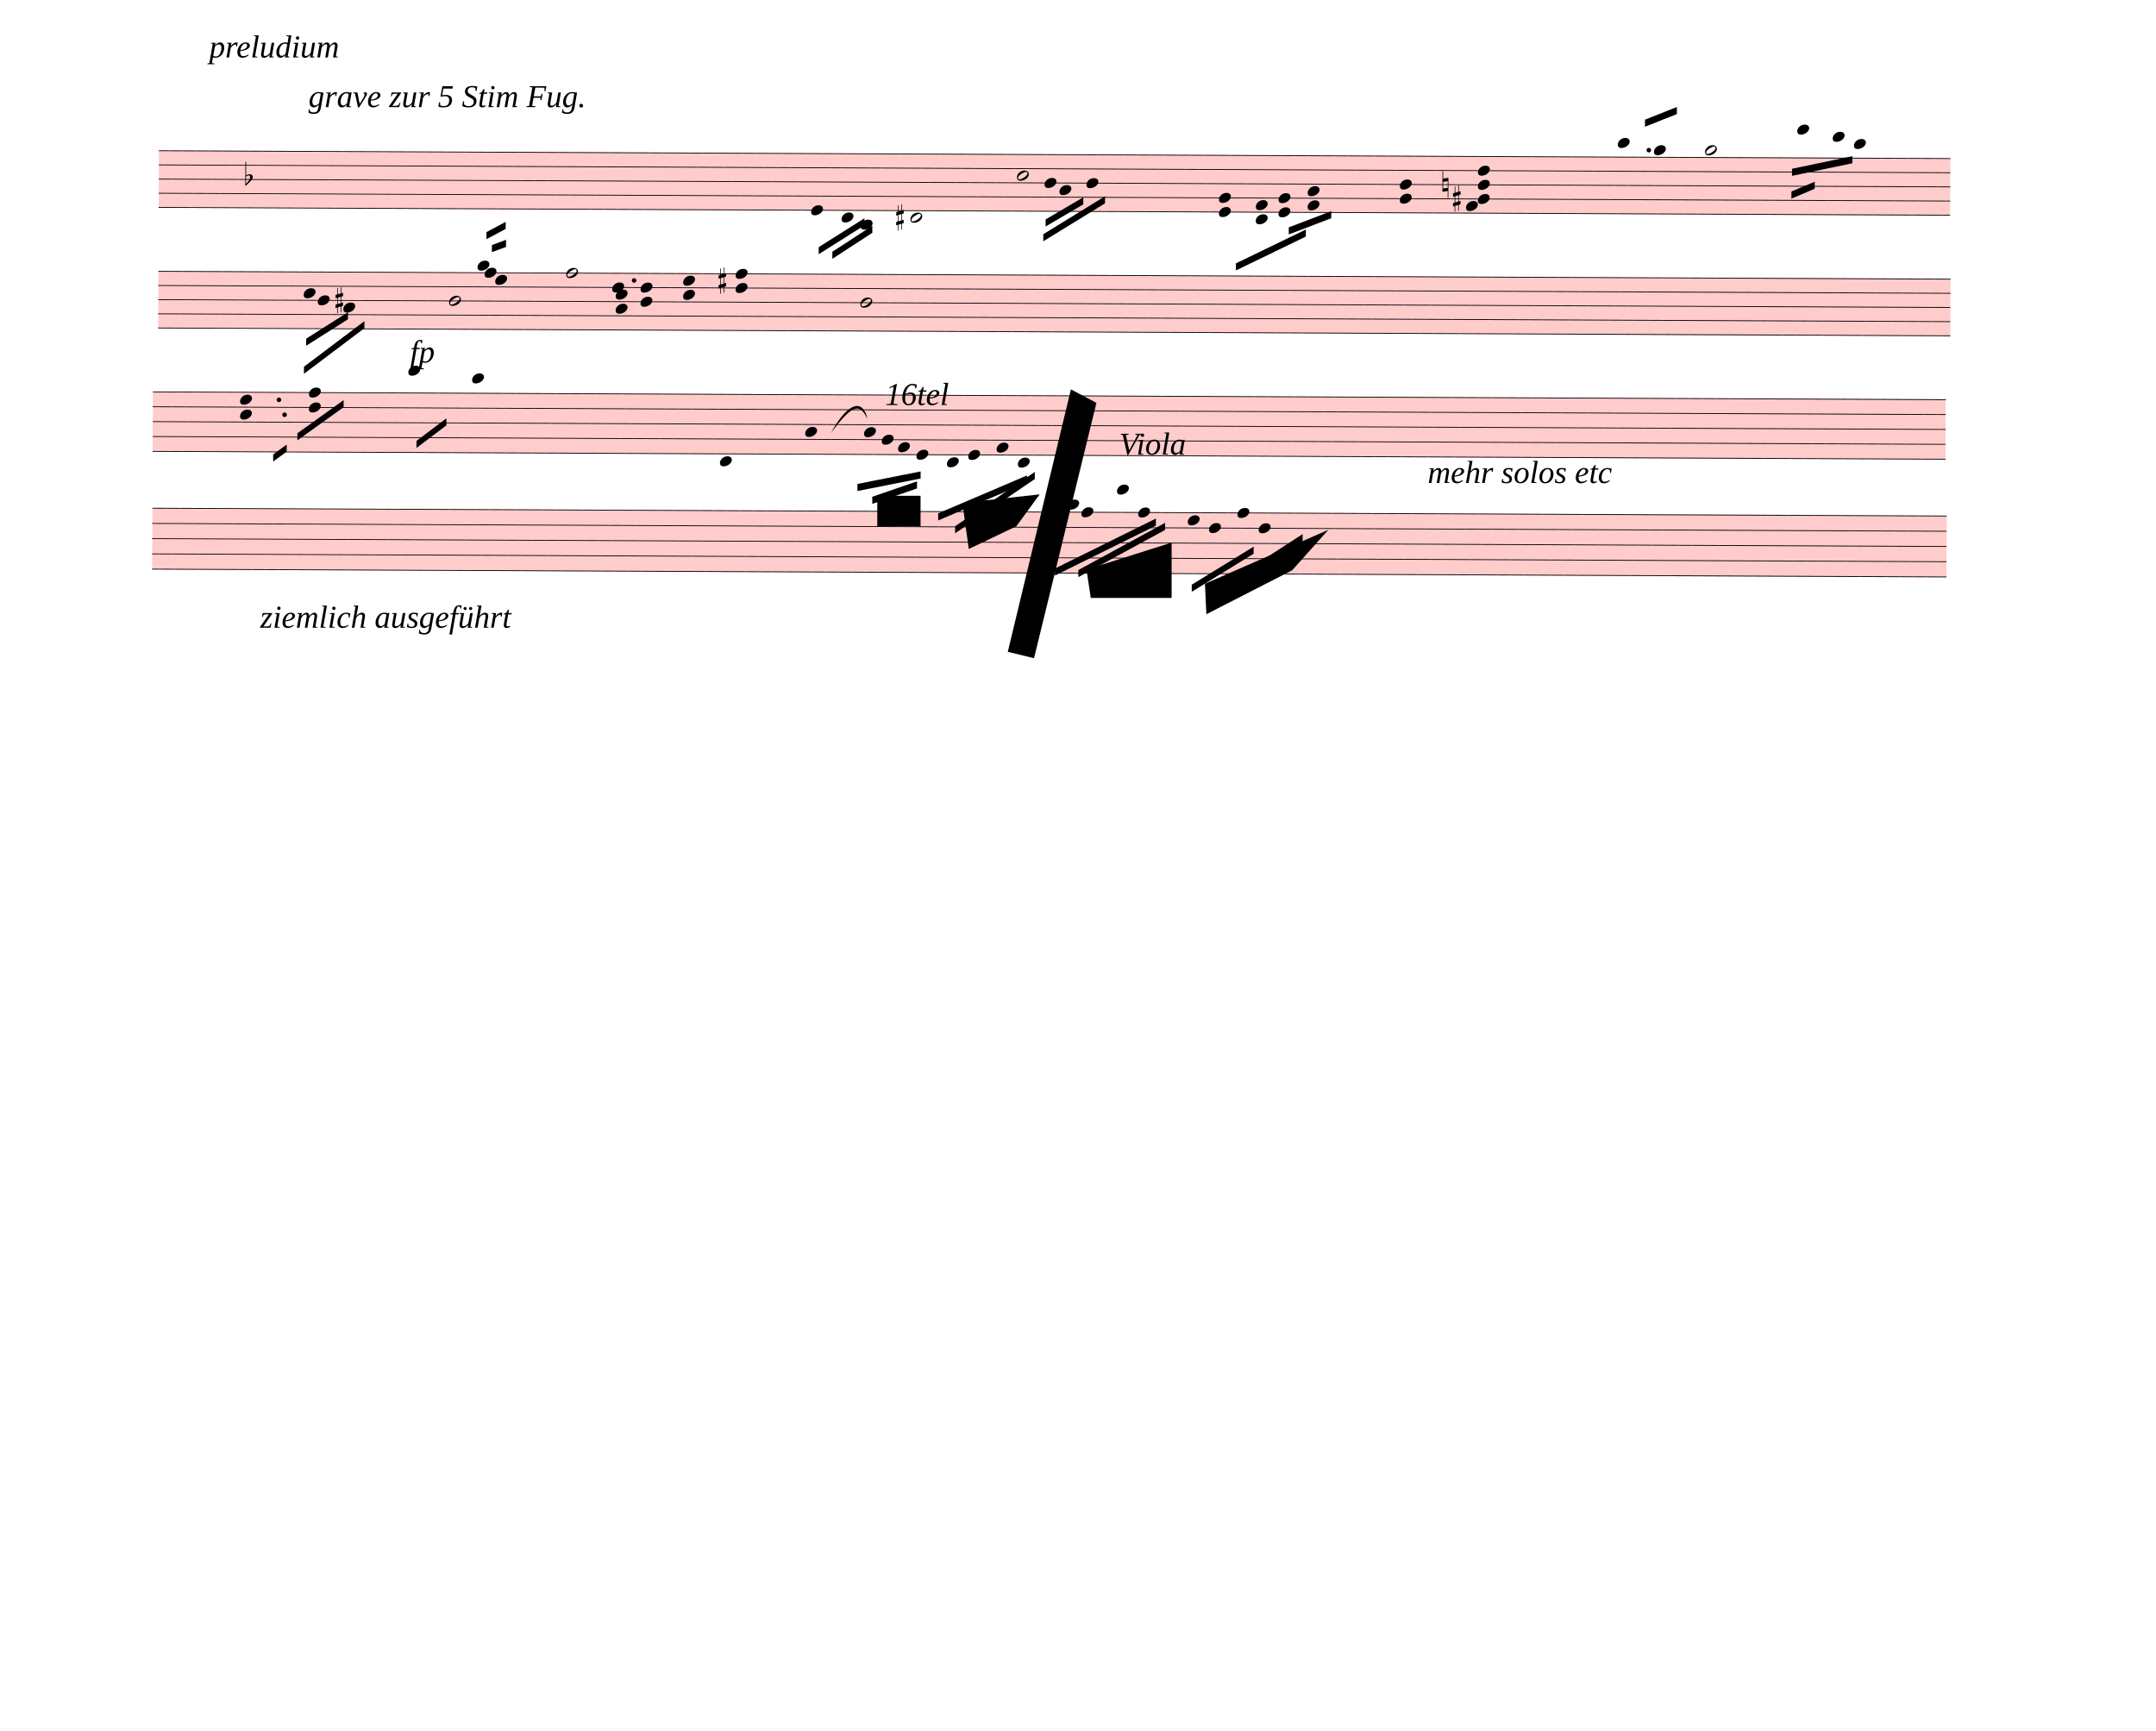
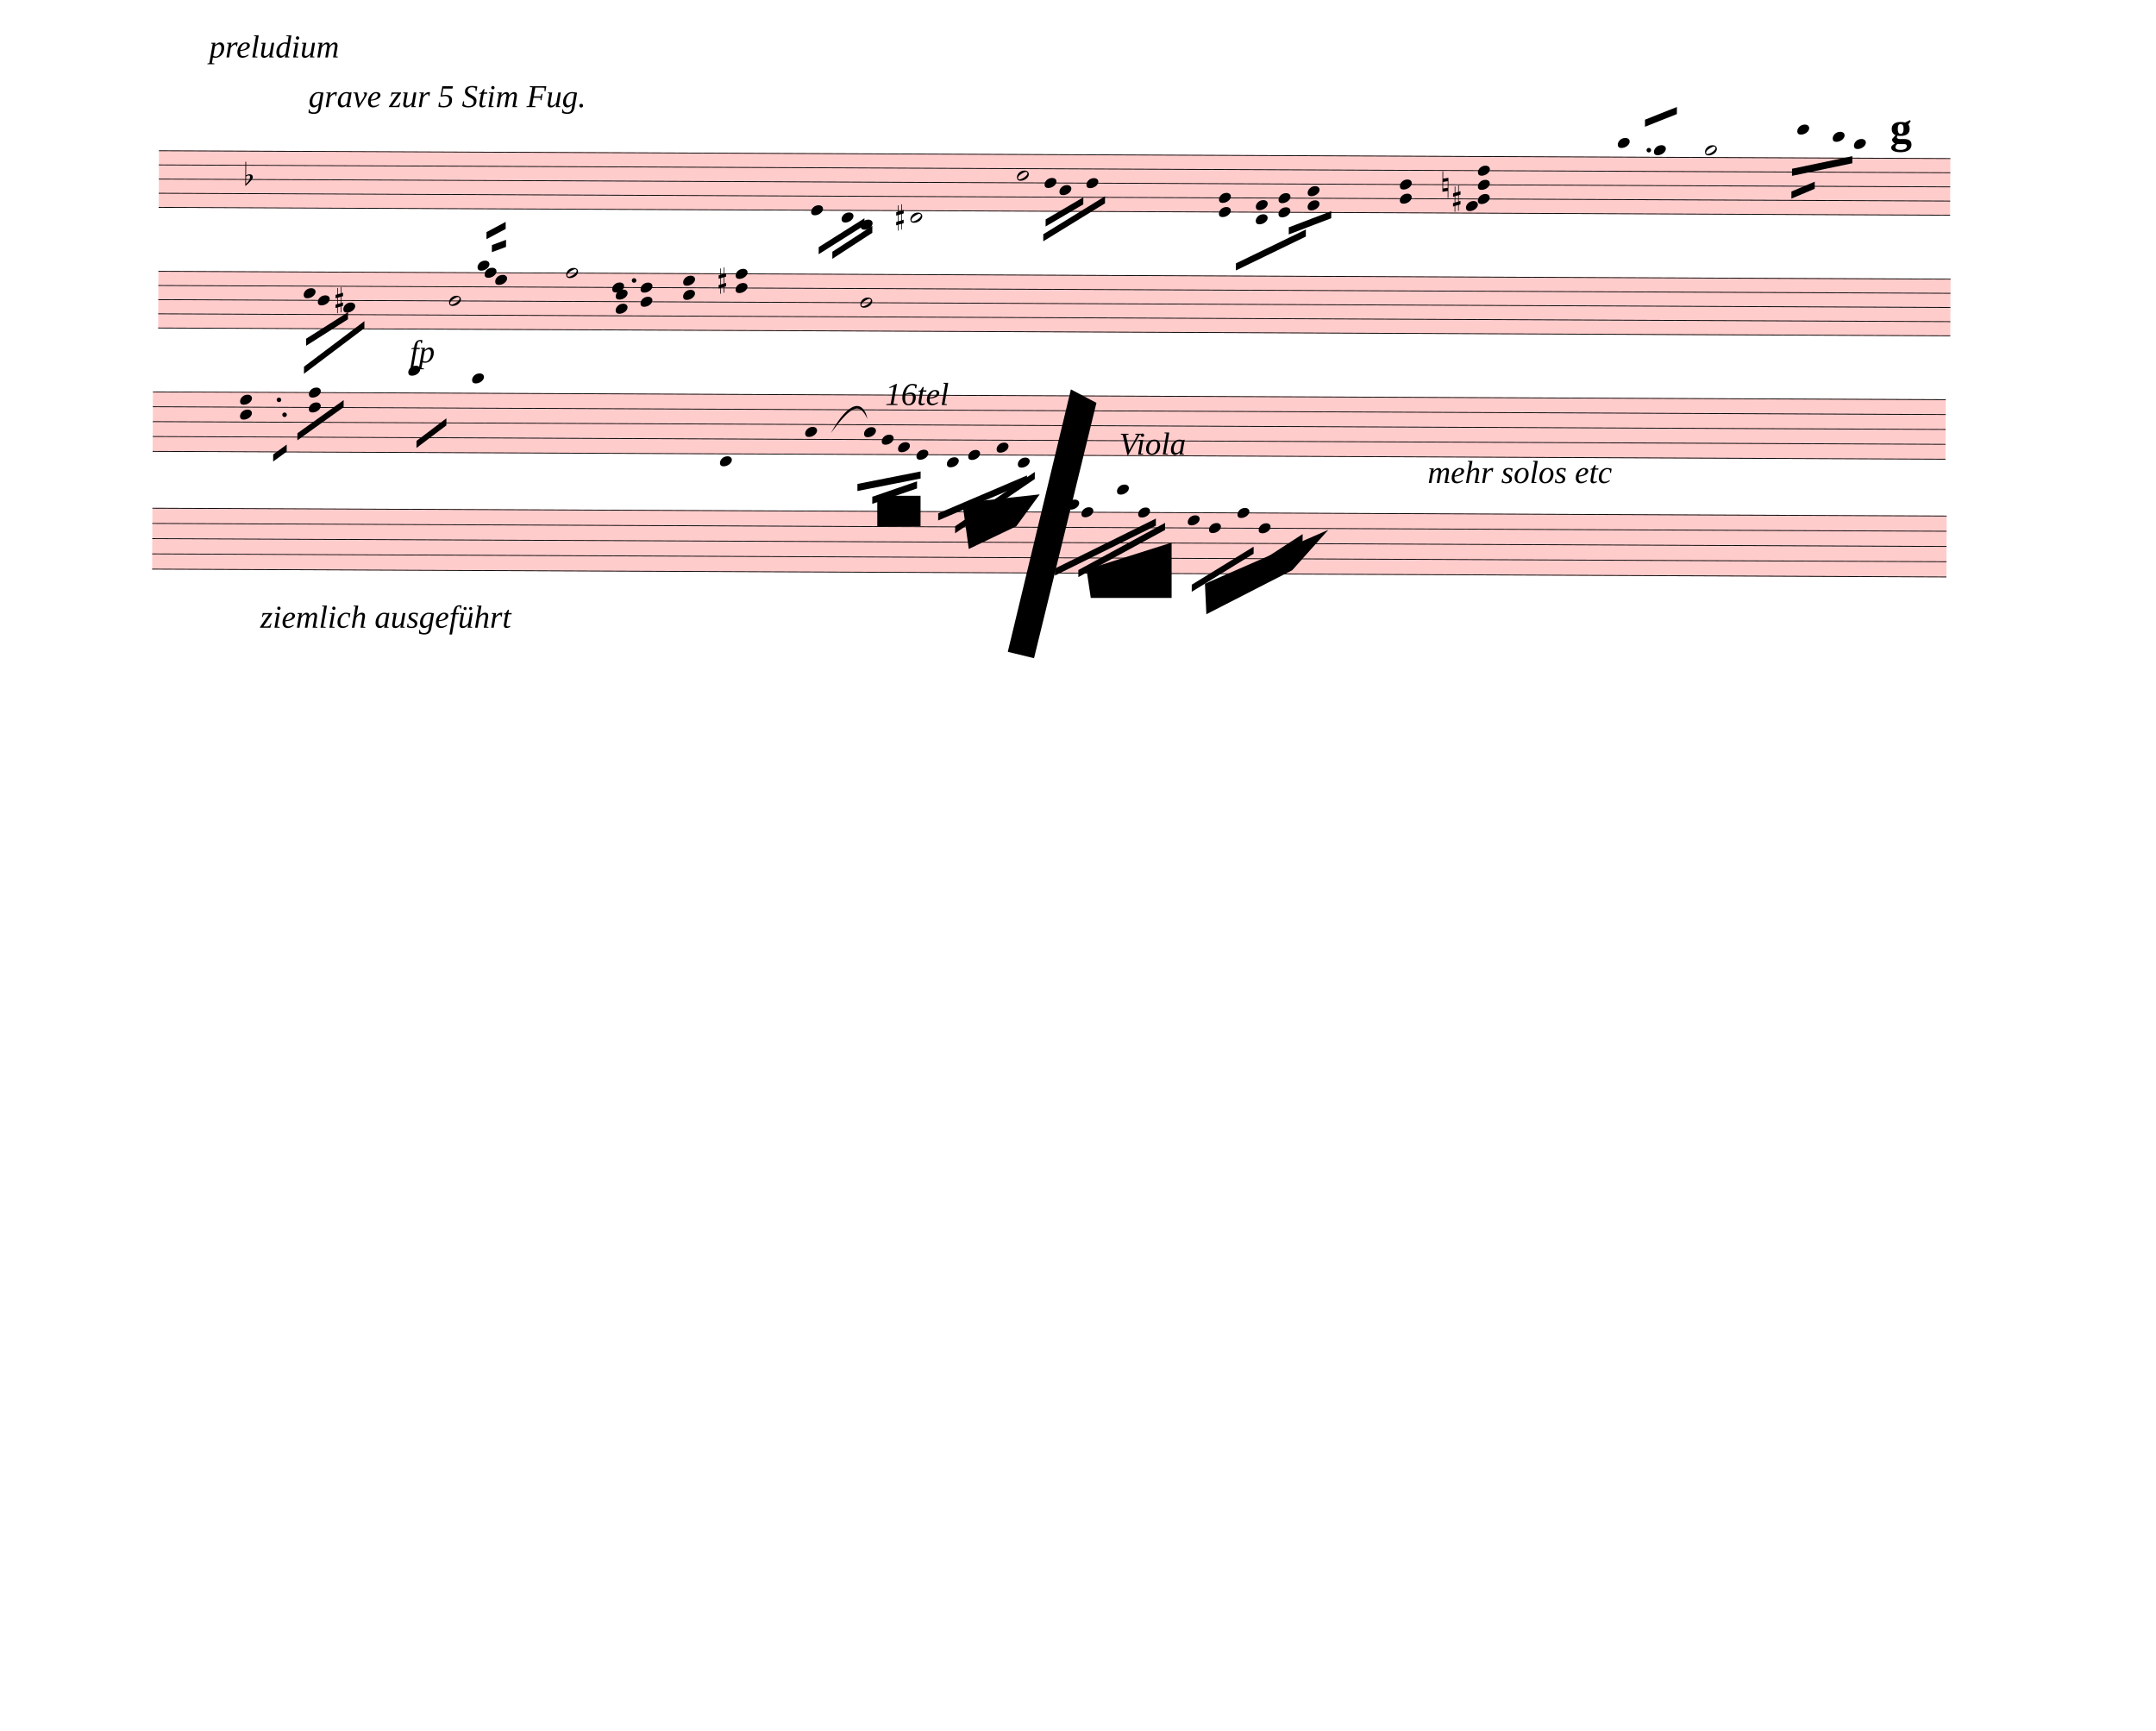
<svg xmlns="http://www.w3.org/2000/svg" width="760px" height="610px" viewBox="0 0 27360 21960" version="1.1" overflow="visible">
  <defs>
    <style type="text/css">
    /* .staff * {
      fill: #000;
      stroke: #000;
    }

    .deletionBack {
      fill: #00000033;
    } */
  </style>
    <symbol id="sym_notehead_quarter" viewBox="0 0 1000 1000" overflow="inherit">
      <path transform="scale(1,-1)" d="M0 -39c0 68 73 172 200 172c66 0 114 -37 114 -95c0 -84 -106 -171 -218 -171c-64 0 -96 30 -96 94z" />
    </symbol>
    <symbol id="sym_notehead_half" viewBox="0 0 1000 1000" overflow="inherit">
      <path transform="scale(1,-1)" d="M278 64c0 22 -17 39 -43 39c-12 0 -26 -3 -41 -10c-85 -43 -165 -94 -165 -156c5 -25 15 -32 49 -32c67 11 200 95 200 159zM0 -36c0 68 73 174 200 174c66 0 114 -39 114 -97c0 -84 -106 -173 -218 -173c-64 0 -96 32 -96 96z" />
    </symbol>
    <symbol id="sym_accid_f" viewBox="0 0 1000 1000" overflow="inherit">
      <path transform="scale(1,-1)" d="M20 110c32 16 54 27 93 27c26 0 35 -3 54 -13c13 -7 24 -20 27 -38l4 -25c0 -28 -16 -57 -45 -89c-23 -25 -39 -44 -65 -68l-88 -79v644h20v-359zM90 106c-32 0 -48 -10 -70 -29v-194c31 31 54 59 71 84c21 32 32 59 32 84c0 9 1 16 1 20c0 14 -3 21 -11 30l-8 3z" />
    </symbol>
    <symbol id="sym_accid_s" viewBox="0 0 1000 1000" overflow="inherit">
      <path transform="scale(1,-1)" d="M136 186v169h17v-164l44 14v-91l-44 -14v-165l44 12v-91l-44 -13v-155h-17v150l-76 -22v-155h-17v149l-43 -13v90l43 14v167l-43 -14v92l43 13v169h17v-163zM60 73v-167l76 22v168z" />
    </symbol>
    <symbol id="sym_accid_n" viewBox="0 0 1000 1000" overflow="inherit">
      <path transform="scale(1,-1)" d="M0 -188v539h18v-191l139 22v-533h-17v186zM18 -100l122 17v176l-122 -19v-174z" />
    </symbol>
  </defs>
  <g class="rastrums">
    <g class="rastrum" data-id="rbb33e4a6-86ab-4a56-884f-a3f3ba56cac0" style="transform: rotate(0.25deg); transform-origin: 2025px 1899px;">
      <g class="rastrum bounding-box" data-id="bbox-rbb33e4a6-86ab-4a56-884f-a3f3ba56cac0">
        <rect x="2025" y="1899" width="22734" height="729" fill="#ff000033" />
      </g>
      <path d="M2025 1904 L24759 1904" stroke-width="10" stroke="black" />
      <path d="M2025 2083.75 L24759 2083.75" stroke-width="10" stroke="black" />
      <path d="M2025 2263.5 L24759 2263.5" stroke-width="10" stroke="black" />
      <path d="M2025 2443.25 L24759 2443.25" stroke-width="10" stroke="black" />
      <path d="M2025 2623 L24759 2623" stroke-width="10" stroke="black" />
    </g>
    <g class="rastrum" data-id="r525aec09-8293-4b53-94f6-a1db9038cd72" style="transform: rotate(0.25deg); transform-origin: 2025px 3429px;">
      <g class="rastrum bounding-box" data-id="bbox-r525aec09-8293-4b53-94f6-a1db9038cd72">
        <rect x="2025" y="3429" width="22743" height="729" fill="#ff000033" />
      </g>
      <path d="M2025 3434 L24768 3434" stroke-width="10" stroke="black" />
      <path d="M2025 3613.75 L24768 3613.75" stroke-width="10" stroke="black" />
      <path d="M2025 3793.5 L24768 3793.5" stroke-width="10" stroke="black" />
      <path d="M2025 3973.25 L24768 3973.25" stroke-width="10" stroke="black" />
      <path d="M2025 4153 L24768 4153" stroke-width="10" stroke="black" />
    </g>
    <g class="rastrum" data-id="r97b79247-2fba-40ad-ab81-fb379e3867e7" style="transform: rotate(0.25deg); transform-origin: 1962px 4959px;">
      <g class="rastrum bounding-box" data-id="bbox-r97b79247-2fba-40ad-ab81-fb379e3867e7">
        <rect x="1962" y="4959" width="22752" height="765" fill="#ff000033" />
      </g>
      <path d="M1962 4964 L24714 4964" stroke-width="10" stroke="black" />
      <path d="M1962 5152.75 L24714 5152.75" stroke-width="10" stroke="black" />
      <path d="M1962 5341.5 L24714 5341.5" stroke-width="10" stroke="black" />
      <path d="M1962 5530.25 L24714 5530.25" stroke-width="10" stroke="black" />
      <path d="M1962 5719 L24714 5719" stroke-width="10" stroke="black" />
    </g>
    <g class="rastrum" data-id="r91a7e462-4f26-4b13-89b8-616e9217e847" style="transform: rotate(0.25deg); transform-origin: 1962px 6435px;">
      <g class="rastrum bounding-box" data-id="bbox-r91a7e462-4f26-4b13-89b8-616e9217e847">
        <rect x="1962" y="6435" width="22770" height="783" fill="#ff000033" />
      </g>
      <path d="M1962 6440 L24732 6440" stroke-width="10" stroke="black" />
      <path d="M1962 6633.25 L24732 6633.25" stroke-width="10" stroke="black" />
      <path d="M1962 6826.5 L24732 6826.5" stroke-width="10" stroke="black" />
      <path d="M1962 7019.75 L24732 7019.75" stroke-width="10" stroke="black" />
      <path d="M1962 7213 L24732 7213" stroke-width="10" stroke="black" />
    </g>
  </g>
  <g class="draft" data-label="1" data-id="dee5e3d3a-c571-4857-b865-e15caf756ff0">
    <g class="system" data-id="sb3251e05-adeb-450b-8b8d-fc2df5468604">
      <g class="staff" data-n="1" data-rastrum="rbb33e4a6-86ab-4a56-884f-a3f3ba56cac0" style="transform: rotate(0.25deg); transform-origin: 2025px 1899px;">
        <g class="note" data-id="d72c4973e-9e81-43b7-95a1-d9a75ca5425a" data-stem.dir="down">
          <g class="notehead">
            <use href="#sym_notehead_quarter" height="480px" width="480px" x="10305" y="2623" />
          </g>
          <g class="stem">
            <path d="M10305 2623 L10305 3162.25" stroke-width="14" />
          </g>
        </g>
        <g class="note" data-id="dc36a5fb8-4da0-4feb-947b-e7fd559412be" data-stem.dir="down">
          <g class="notehead">
            <use href="#sym_notehead_quarter" height="480px" width="480px" x="10692" y="2712.875" />
          </g>
          <g class="ledgerLines below" />
          <g class="stem">
            <path d="M10692 2712.875 L10692 2982.5" stroke-width="14" />
          </g>
        </g>
        <g class="note" data-id="dacdc0824-cb2a-4020-925f-0002583eca65" data-stem.dir="down">
          <g class="notehead">
            <use href="#sym_notehead_quarter" height="480px" width="480px" x="10935" y="2802.75" />
          </g>
          <g class="ledgerLines below">
            <path d="M10896 2802.75 L11124 2802.75" stroke-width="18" />
          </g>
          <g class="stem">
            <path d="M10935 2802.75 L10935 2982.5" stroke-width="14" />
          </g>
        </g>
        <g class="note" data-id="d4024eda3-1c07-43a6-bdb9-e08ca87a27da" data-stem.dir="down">
          <g class="notehead">
            <use href="#sym_notehead_half" height="480px" width="480px" x="11565" y="2712.875" />
          </g>
          <g class="ledgerLines below" />
          <g class="stem">
            <path d="M11565 2712.875 L11565 2982.5" stroke-width="14" />
          </g>
        </g>
        <g class="note" data-id="d3299ecac-837c-4fee-9664-b467fe9f1228" data-stem.dir="down">
          <g class="notehead">
            <use href="#sym_notehead_half" height="480px" width="480px" x="12915" y="2173.625" />
          </g>
          <g class="stem">
            <path d="M12915 2173.625 L12915 2533.125" stroke-width="14" />
          </g>
        </g>
        <g class="note" data-id="d82319dc2-7e96-46a1-8a8d-d9f99efe3000" data-stem.dir="down">
          <g class="notehead">
            <use href="#sym_notehead_quarter" height="480px" width="480px" x="13266" y="2263.5" />
          </g>
          <g class="stem">
            <path d="M13266 2263.5 L13266 2443.25" stroke-width="14" />
          </g>
        </g>
        <g class="note" data-id="db0ebe13f-845c-4cc4-b156-33bf0cc66997" data-stem.dir="down">
          <g class="notehead">
            <use href="#sym_notehead_quarter" height="480px" width="480px" x="13455" y="2353.375" />
          </g>
          <g class="stem">
            <path d="M13455 2353.375 L13455 2623" stroke-width="14" />
          </g>
        </g>
        <g class="note" data-id="d867f2675-fbb1-40c8-9a94-ef8009c10cb6" data-stem.dir="down">
          <g class="notehead">
            <use href="#sym_notehead_quarter" height="480px" width="480px" x="13797" y="2263.5" />
          </g>
          <g class="stem">
            <path d="M13797 2263.5 L13797 2443.25" stroke-width="14" />
          </g>
        </g>
        <g class="note" data-id="d0f2365d2-f0a1-4b2d-a4fc-d7db4f6a2794" data-stem.dir="up">
          <g class="notehead">
            <use href="#sym_notehead_quarter" height="480px" width="480px" x="20538" y="1724.25" />
          </g>
          <g class="ledgerLines above">
            <path d="M20499 1724.25 L20727 1724.25" stroke-width="18" />
          </g>
          <g class="stem">
            <path d="M20688 1544.5 L20688 1724.25" stroke-width="14" />
          </g>
        </g>
        <g class="note" data-id="d53284b85-aadf-448b-aa60-654e8b77333a" data-stem.dir="up">
          <g class="notehead">
            <use href="#sym_notehead_quarter" height="480px" width="480px" x="20997" y="1814.125" />
          </g>
          <g class="ledgerLines above" />
          <g class="stem">
            <path d="M21147 1364.75 L21147 1814.125" stroke-width="14" />
          </g>
        </g>
        <g class="note" data-id="d9f56db34-0b45-4083-b2e6-520249c72c9b" data-stem.dir="up">
          <g class="notehead">
            <use href="#sym_notehead_half" height="480px" width="480px" x="21645" y="1814.125" />
          </g>
          <g class="ledgerLines above" />
          <g class="stem">
            <path d="M21795 1185 L21795 1814.125" stroke-width="14" />
          </g>
        </g>
        <g class="note" data-id="d1cbd9531-69fb-490d-9930-159cd1fe1f3f" data-stem.dir="down">
          <g class="notehead">
            <use href="#sym_notehead_quarter" height="480px" width="480px" x="22815" y="1544.5" />
          </g>
          <g class="ledgerLines above">
            <path d="M22776 1724.25 L23004 1724.25" stroke-width="18" />
            <path d="M22776 1544.5 L23004 1544.5" stroke-width="18" />
          </g>
          <g class="stem">
            <path d="M22815 1544.5 L22815 1904" stroke-width="14" />
          </g>
        </g>
        <g class="note" data-id="df2ac0800-0980-4940-a92b-aaa6cefe7f17" data-stem.dir="down">
          <g class="notehead">
            <use href="#sym_notehead_quarter" height="480px" width="480px" x="23265" y="1634.375" />
          </g>
          <g class="ledgerLines above">
            <path d="M23226 1724.25 L23454 1724.25" stroke-width="18" />
          </g>
          <g class="stem">
            <path d="M23265 1634.375 L23265 1814.125" stroke-width="14" />
          </g>
        </g>
        <g class="note" data-id="d4dc8ec84-917f-4918-b45d-9d8eb4b3398c" data-stem.dir="down">
          <g class="notehead">
            <use href="#sym_notehead_quarter" height="480px" width="480px" x="23535" y="1724.25" />
          </g>
          <g class="ledgerLines above">
            <path d="M23496 1724.25 L23724 1724.25" stroke-width="18" />
          </g>
          <g class="stem">
            <path d="M23535 1724.25 L23535 1814.125" stroke-width="14" />
          </g>
        </g>
        <g class="chord" data-id="df8589dff-84a6-4f59-b4d4-f4af43dd11a9" data-stem.dir="down">
          <g class="notehead">
            <use href="#sym_notehead_quarter" height="480px" width="480px" x="15480" y="2443.25" />
          </g>
          <g class="notehead">
            <use href="#sym_notehead_quarter" height="480px" width="480px" x="15480" y="2623" />
          </g>
          <g class="stem">
            <path d="M15480 2443.25 L15480 2982.5" stroke-width="14" />
          </g>
        </g>
        <g class="chord" data-id="d43c091af-bd39-4f9e-8414-7a39e32d4ec5" data-stem.dir="down">
          <g class="notehead">
            <use href="#sym_notehead_quarter" height="480px" width="480px" x="15948" y="2533.125" />
          </g>
          <g class="notehead">
            <use href="#sym_notehead_quarter" height="480px" width="480px" x="15948" y="2712.875" />
          </g>
          <g class="ledgerLines below" />
          <g class="stem">
            <path d="M15948 2533.125 L15948 2892.625" stroke-width="14" />
          </g>
        </g>
        <g class="chord" data-id="d09f6c88d-603f-472e-9fc0-43eec04464b6" data-stem.dir="down">
          <g class="notehead">
            <use href="#sym_notehead_quarter" height="480px" width="480px" x="16236" y="2443.25" />
          </g>
          <g class="notehead">
            <use href="#sym_notehead_quarter" height="480px" width="480px" x="16236" y="2623" />
          </g>
          <g class="stem">
            <path d="M16236 2443.25 L16236 2802.75" stroke-width="14" />
          </g>
        </g>
        <g class="chord" data-id="dfb76dc60-2054-4d86-bee3-609790547864" data-stem.dir="down">
          <g class="notehead">
            <use href="#sym_notehead_quarter" height="480px" width="480px" x="16605" y="2353.375" />
          </g>
          <g class="notehead">
            <use href="#sym_notehead_quarter" height="480px" width="480px" x="16605" y="2533.125" />
          </g>
          <g class="stem">
            <path d="M16605 2353.375 L16605 2712.875" stroke-width="14" />
          </g>
        </g>
        <g class="chord" data-id="d2dd6f989-690b-4c7f-82b6-e582c7f1fd98" data-stem.dir="down">
          <g class="notehead">
            <use href="#sym_notehead_quarter" height="480px" width="480px" x="17775" y="2263.5" />
          </g>
          <g class="notehead">
            <use href="#sym_notehead_quarter" height="480px" width="480px" x="17775" y="2443.25" />
          </g>
          <g class="stem">
            <path d="M17775 2263.5 L17775 2802.75" stroke-width="14" />
          </g>
        </g>
        <g class="chord" data-id="de88e4be5-42bd-419b-94eb-8f8bf3690d08" data-stem.dir="down">
          <g class="notehead">
            <use href="#sym_notehead_quarter" height="480px" width="480px" x="18765" y="2083.75" />
          </g>
          <g class="notehead">
            <use href="#sym_notehead_quarter" height="480px" width="480px" x="18765" y="2263.5" />
          </g>
          <g class="notehead">
            <use href="#sym_notehead_quarter" height="480px" width="480px" x="18765" y="2443.25" />
          </g>
          <g class="notehead">
            <use href="#sym_notehead_quarter" height="480px" width="480px" x="18615" y="2533.125" />
          </g>
          <g class="stem">
            <path d="M18765 2083.75 L18765 3431.875" stroke-width="14" />
          </g>
        </g>
        <g class="accid" data-id="dbdd892a8-a9fc-46f0-87b2-78de9f7025ba">
          <use href="#sym_accid_f" height="480px" width="480px" x="3123" y="2263.5" />
        </g>
        <g class="accid" data-id="d8bfba872-191b-493c-9f42-cad7598633e4">
          <use href="#sym_accid_s" height="480px" width="480px" x="11385" y="2712.875" />
        </g>
        <g class="accid" data-id="dc1a63749-5f81-4fce-9b98-bad2c03f57b5">
          <use href="#sym_accid_n" height="480px" width="480px" x="18315" y="2263.5" />
        </g>
        <g class="accid" data-id="d2a7ce80c-09e6-4b31-ae3f-4791c791ad25">
          <use href="#sym_accid_s" height="480px" width="480px" x="18450" y="2443.25" />
        </g>
        <g class="dot augmentation" data-id="d3e79b397-8c12-49bf-b297-c2d57e9c05c5" data-class="dot augmentation">
          <ellipse cx="20932" cy="1814.125" rx="29" ry="29" fill-opacity="1" stroke-opacity="1" />
        </g>
      </g>
      <g class="staff" data-n="2" data-rastrum="r525aec09-8293-4b53-94f6-a1db9038cd72" style="transform: rotate(0.25deg); transform-origin: 2025px 3429px;">
        <g class="note" data-id="d918e55ad-437b-4e3a-b56e-abddb686a739" data-stem.dir="down">
          <g class="notehead">
            <use href="#sym_notehead_quarter" height="480px" width="480px" x="3870" y="3703.625" />
          </g>
          <g class="stem">
            <path d="M3870 3703.625 L3870 3973.25" stroke-width="14" />
          </g>
        </g>
        <g class="note" data-id="d9bbe3b87-b70a-498c-a0bb-30588dd0a99c" data-stem.dir="down">
          <g class="notehead">
            <use href="#sym_notehead_quarter" height="480px" width="480px" x="4050" y="3793.5" />
          </g>
          <g class="stem">
            <path d="M4050 3793.5 L4050 3973.25" stroke-width="14" />
          </g>
        </g>
        <g class="note" data-id="db5916041-b0ee-4624-97a3-cb5a376af5f7" data-stem.dir="down">
          <g class="notehead">
            <use href="#sym_notehead_quarter" height="480px" width="480px" x="4374" y="3883.375" />
          </g>
          <g class="stem">
            <path d="M4374 3883.375 L4374 4153" stroke-width="14" />
          </g>
        </g>
        <g class="note" data-id="d0e43f2b3-5314-4f72-af7f-8349960f59c2" data-stem.dir="down">
          <g class="notehead">
            <use href="#sym_notehead_half" height="480px" width="480px" x="5715" y="3793.5" />
          </g>
          <g class="stem">
            <path d="M5715 3793.5 L5715 4332.75" stroke-width="14" />
          </g>
        </g>
        <g class="note" data-id="df3cc485b-edce-470d-8810-db55f75eebc1" data-stem.dir="up">
          <g class="notehead">
            <use href="#sym_notehead_quarter" height="480px" width="480px" x="6075" y="3344.125" />
          </g>
          <g class="ledgerLines above" />
          <g class="stem">
            <path d="M6225 3074.5 L6225 3344.125" stroke-width="14" />
          </g>
        </g>
        <g class="note" data-id="d2f2ceb8c-2622-498f-a2e1-826cc7d86377" data-stem.dir="up">
          <g class="notehead">
            <use href="#sym_notehead_quarter" height="480px" width="480px" x="6165" y="3434" />
          </g>
          <g class="stem">
            <path d="M6315 3164.375 L6315 3434" stroke-width="14" />
          </g>
        </g>
        <g class="note" data-id="d1ea08490-238a-4280-a111-2ec1d60ab0f3" data-stem.dir="up">
          <g class="notehead">
            <use href="#sym_notehead_quarter" height="480px" width="480px" x="6300" y="3523.875" />
          </g>
          <g class="stem">
            <path d="M6450 2894.75 L6450 3523.875" stroke-width="14" />
          </g>
        </g>
        <g class="note" data-id="d28f58f53-9454-45a8-922b-deceb26ef1f9" data-stem.dir="up">
          <g class="notehead">
            <use href="#sym_notehead_half" height="480px" width="480px" x="7200" y="3434" />
          </g>
          <g class="stem">
            <path d="M7350 2894.75 L7350 3434" stroke-width="14" />
          </g>
        </g>
        <g class="note" data-id="d447a6418-d59f-46a6-b59f-5ca8c32ff93e" data-stem.dir="down">
          <g class="notehead">
            <use href="#sym_notehead_quarter" height="480px" width="480px" x="7785" y="3613.75" />
          </g>
          <g class="stem">
            <path d="M7785 3613.75 L7785 4063.125" stroke-width="14" />
          </g>
        </g>
        <g class="note" data-id="dcee7880d-7eaa-4c55-8cc8-c6c2abbdedcc" data-stem.dir="down">
          <g class="notehead">
            <use href="#sym_notehead_half" height="480px" width="480px" x="10935" y="3793.5" />
          </g>
          <g class="stem">
            <path d="M10935 3793.5 L10935 4512.5" stroke-width="14" />
          </g>
        </g>
        <g class="chord" data-id="dff39e7bc-536a-4d15-937b-d662b181e269" data-stem.dir="up">
          <g class="notehead">
            <use href="#sym_notehead_quarter" height="480px" width="480px" x="7830" y="3883.375" />
          </g>
          <g class="notehead">
            <use href="#sym_notehead_quarter" height="480px" width="480px" x="7830" y="3703.625" />
          </g>
          <g class="stem">
            <path d="M7980 3164.375 L7980 3883.375" stroke-width="14" />
          </g>
        </g>
        <g class="chord" data-id="d4f60e4a3-457a-45d9-b68c-03c5e3e92e05" data-stem.dir="up">
          <g class="notehead">
            <use href="#sym_notehead_quarter" height="480px" width="480px" x="8145" y="3793.5" />
          </g>
          <g class="notehead">
            <use href="#sym_notehead_quarter" height="480px" width="480px" x="8145" y="3613.75" />
          </g>
          <g class="stem">
            <path d="M8295 3074.5 L8295 3793.5" stroke-width="14" />
          </g>
        </g>
        <g class="chord" data-id="d5159b56d-85c8-435c-8e38-f6f8da6fd85b" data-stem.dir="up">
          <g class="notehead">
            <use href="#sym_notehead_quarter" height="480px" width="480px" x="8685" y="3703.625" />
          </g>
          <g class="notehead">
            <use href="#sym_notehead_quarter" height="480px" width="480px" x="8685" y="3523.875" />
          </g>
          <g class="stem">
            <path d="M8835 3074.5 L8835 3703.625" stroke-width="14" />
          </g>
        </g>
        <g class="chord" data-id="d0a70dc96-a29f-42c5-84cf-561b4ea83d9f" data-stem.dir="up">
          <g class="notehead">
            <use href="#sym_notehead_quarter" height="480px" width="480px" x="9351" y="3613.75" />
          </g>
          <g class="notehead">
            <use href="#sym_notehead_quarter" height="480px" width="480px" x="9351" y="3434" />
          </g>
          <g class="stem">
            <path d="M9501 2804.875 L9501 3613.75" stroke-width="14" />
          </g>
        </g>
        <g class="accid" data-id="dcdc02bec-ec85-49d5-8c38-ea95cd1a98d0">
          <use href="#sym_accid_s" height="480px" width="480px" x="4275" y="3793.5" />
        </g>
        <g class="accid" data-id="d9717f287-3f1d-424c-9d94-dd7d93e5f50b">
          <use href="#sym_accid_s" height="480px" width="480px" x="9135" y="3523.875" />
        </g>
        <g class="dot augmentation" data-id="d422431f1-b35a-457e-bedb-786eeeed3072" data-class="dot augmentation">
          <ellipse cx="8062" cy="3523.875" rx="29" ry="29" fill-opacity="1" stroke-opacity="1" />
        </g>
      </g>
      <g class="barLine" data-id="d9d842e49-7d80-434e-bc57-5dd786893f2e">
        <path d="M7772.4 2049.3 L7347.6 5222.7" stroke-width="27" />
      </g>
      <g class="barLine" data-id="d74564b72-6b9e-48b3-bd78-c418d2d0c531">
        <path d="M9864 2133 L9612 4761" stroke-width="27" />
      </g>
      <g class="barLine" data-id="d4636b4e1-e874-43b6-90ef-98eca235f991">
        <path d="M14683.5 1950.3 L14070.6 4474.8" stroke-width="27" />
      </g>
      <g class="barLine" data-id="d5c30f47d-755c-456b-9cae-4ea9b7f52b41">
        <path d="M20079.9 1768.5 L19379.7 5342.4" stroke-width="27" />
      </g>
      <g class="barLine" data-id="d654e2d22-289f-4354-b217-2f6cccefe4e9">
        <path d="M24678 1773 L23490 4788" stroke-width="27" />
      </g>
      <g class="beam" data-id="bbf911d6c-cb45-4865-bcf6-fbefcef664a0" style="transform: rotate(0.25deg); transform-origin: 2025px 3429px;">
        <polygon points="3904.2,4280.4 4433.4,3942 4433.4,4032 3904.2,4370.4" stroke-opacity="1" fill-opacity="1" />
      </g>
      <g class="beam" data-id="be376967e-e752-4f9a-94b7-80ca97b1b711" style="transform: rotate(0.25deg); transform-origin: 2025px 3429px;">
        <polygon points="3878.1,4635.9 4642.2,4054.5 4642.2,4144.5 3878.1,4725.9" stroke-opacity="1" fill-opacity="1" />
      </g>
      <g class="beam" data-id="b1d4b4923-5365-4bf9-ab15-48a2c7369b69" style="transform: rotate(0.25deg); transform-origin: 2025px 3429px;">
        <polygon points="6255.9,3082.5 6435,3015 6435,3105 6255.9,3172.5" stroke-opacity="1" fill-opacity="1" />
      </g>
      <g class="beam" data-id="bef5fa672-0477-4fa4-b9a1-46f8fa5eb3cd" style="transform: rotate(0.25deg); transform-origin: 2025px 3429px;">
        <polygon points="6186.6,2917.8 6429.6,2787.3 6429.6,2877.3 6186.6,3007.8" stroke-opacity="1" fill-opacity="1" />
      </g>
      <g class="beam" data-id="bda217a9e-a326-4642-b418-6522be05be4f" style="transform: rotate(0.25deg); transform-origin: 2025px 1899px;">
        <polygon points="10403.1,3090.6 10981.8,2721.6 10981.8,2811.6 10403.1,3180.6" stroke-opacity="1" fill-opacity="1" />
      </g>
      <g class="beam" data-id="b319fcf6d-ee63-4897-a7eb-d4d7d292f508" style="transform: rotate(0.25deg); transform-origin: 2025px 1899px;">
        <polygon points="10576.8,3148.2 11082.6,2816.1 11082.6,2906.1 10576.8,3238.2" stroke-opacity="1" fill-opacity="1" />
      </g>
      <g class="beam" data-id="bbaed2414-2c3b-4583-bf2b-aa423dc7229d" style="transform: rotate(0.25deg); transform-origin: 2025px 1899px;">
        <polygon points="13281.3,2726.1 13758.3,2443.5 13758.3,2533.5 13281.3,2816.1" stroke-opacity="1" fill-opacity="1" />
      </g>
      <g class="beam" data-id="bcfe69d9b-8f68-4797-8ae1-159da2d7b49b" style="transform: rotate(0.25deg); transform-origin: 2025px 1899px;">
        <polygon points="13252.5,2914.2 14033.7,2429.1 14033.7,2519.1 13252.5,3004.2" stroke-opacity="1" fill-opacity="1" />
      </g>
      <g class="beam" data-id="b2499d1a1-4e99-46f7-a5e3-7f370ba40e85" style="transform: rotate(0.25deg); transform-origin: 2025px 1899px;">
        <polygon points="16367.4,2813.4 16905.6,2605.5 16905.6,2695.5 16367.4,2903.4" stroke-opacity="1" fill-opacity="1" />
      </g>
      <g class="beam" data-id="b27b922cc-be78-4710-9cde-ff33513ad3ea" style="transform: rotate(0.25deg); transform-origin: 2025px 1899px;">
        <polygon points="15698.7,3273.3 16584.3,2839.5 16584.3,2929.5 15698.7,3363.3" stroke-opacity="1" fill-opacity="1" />
      </g>
      <g class="beam" data-id="b225f2665-b4e5-49d2-a6f8-69fa46abfed3" style="transform: rotate(0.25deg); transform-origin: 2025px 1899px;">
        <polygon points="20881.8,1427.4 21285.9,1264.5 21285.9,1354.5 20881.8,1517.4" stroke-opacity="1" fill-opacity="1" />
      </g>
      <g class="beam" data-id="b08ed8276-87e4-451e-89d3-b04e2a39e07e" style="transform: rotate(0.25deg); transform-origin: 2025px 1899px;">
        <polygon points="22750.2,2042.1 23515.2,1879.2 23515.2,1969.2 22750.2,2132.1" stroke-opacity="1" fill-opacity="1" />
      </g>
      <g class="beam" data-id="b81a622dc-884e-4821-bdb6-f6a6aed31b39" style="transform: rotate(0.25deg); transform-origin: 2025px 1899px;">
        <polygon points="22743.9,2331 23039.1,2205 23039.1,2295 22743.9,2421" stroke-opacity="1" fill-opacity="1" />
      </g>
      <g class="dir" data-id="dc4cbe36c-9192-4e3c-aff0-002c9a6fd425" data-class="dir" id="dc4cbe36c-9192-4e3c-aff0-002c9a6fd425" style="font-style: italic;">
        <text x="2655" y="729" text-anchor="start" font-size="0px" textLength="3330px">
          <tspan font-size="405px">preludium</tspan>
        </text>
      </g>
      <g class="dir" data-id="d7fded507-6cd5-403c-8735-064708a5b892" data-class="dir" id="d7fded507-6cd5-403c-8735-064708a5b892" style="font-style: italic;">
        <text x="3915" y="1359" text-anchor="start" font-size="0px" textLength="7200px">
          <tspan font-size="405px">grave zur 5 Stim Fug.</tspan>
        </text>
      </g>
+       <g class="clarification" data-id="d565f3046-7bec-4081-9e3a-d4083c6108b2" data-class="clarification">
+         <text x="23985" y="1809" text-anchor="start" font-size="0px">
+           <tspan id="d565f3046-7bec-4081-9e3a-d4083c6108b2_tspan" class="text">
+             <tspan font-size="555px" font-weight="bold">g</tspan>
+           </tspan>
+         </text>
+       </g>
    </g>
    <g class="system" data-id="sa411392a-6f43-4887-a0fb-d471927d3e6f">
      <g class="staff" data-n="1" data-rastrum="r97b79247-2fba-40ad-ab81-fb379e3867e7" style="transform: rotate(0.25deg); transform-origin: 1962px 4959px;">
        <g class="note" data-id="dcda78e01-cfd6-4349-b4ed-3d19c780981d" data-stem.dir="down">
          <g class="notehead">
            <use href="#sym_notehead_quarter" height="480px" width="480px" x="5202" y="4680.875" />
          </g>
          <g class="ledgerLines above">
            <path d="M5163 4775.25 L5391 4775.25" stroke-width="18" />
          </g>
          <g class="stem">
            <path d="M5202 4680.875 L5202 5530.25" stroke-width="14" />
          </g>
        </g>
        <g class="note" data-id="d9979d6e8-0675-4bfa-81d7-a943ec6b51a0" data-stem.dir="down">
          <g class="notehead">
            <use href="#sym_notehead_quarter" height="480px" width="480px" x="6012" y="4775.25" />
          </g>
          <g class="ledgerLines above">
            <path d="M5973 4775.25 L6201 4775.25" stroke-width="18" />
          </g>
          <g class="stem">
            <path d="M6012 4775.25 L6012 5341.5" stroke-width="14" />
          </g>
        </g>
        <g class="note" data-id="d85905c5c-5c99-4fcd-9c52-46db4a555477" data-stem.dir="down">
          <g class="notehead">
            <use href="#sym_notehead_quarter" height="480px" width="480px" x="9162" y="5813.375" />
          </g>
          <g class="ledgerLines below" />
          <g class="stem">
            <path d="M9162 5813.375 L9162 6190.875" stroke-width="14" />
          </g>
        </g>
        <g class="note" data-id="d6796bf29-19f4-4fa6-8f73-3c47b3d0b2c0" data-stem.dir="down">
          <g class="notehead">
            <use href="#sym_notehead_quarter" height="480px" width="480px" x="10242" y="5435.875" />
          </g>
          <g class="stem">
            <path d="M10242 5435.875 L10242 6096.5" stroke-width="14" />
          </g>
        </g>
        <g class="note" data-id="d7429f6b6-dc4a-4754-b86d-a71304fe3cf0" data-stem.dir="down">
          <g class="notehead">
            <use href="#sym_notehead_quarter" height="480px" width="480px" x="10989" y="5435.875" />
          </g>
          <g class="stem">
            <path d="M10989 5435.875 L10989 5813.375" stroke-width="14" />
          </g>
        </g>
        <g class="note" data-id="d8633b86d-a91a-4e56-b659-e0846dd262dd" data-stem.dir="down">
          <g class="notehead">
            <use href="#sym_notehead_quarter" height="480px" width="480px" x="11214" y="5530.25" />
          </g>
          <g class="stem">
            <path d="M11214 5530.25 L11214 5813.375" stroke-width="14" />
          </g>
        </g>
        <g class="note" data-id="d03290bf2-baaf-4185-bb14-8b5b7008475f" data-stem.dir="down">
          <g class="notehead">
            <use href="#sym_notehead_quarter" height="480px" width="480px" x="11421" y="5624.625" />
          </g>
          <g class="stem">
            <path d="M11421 5624.625 L11421 5813.375" stroke-width="14" />
          </g>
        </g>
        <g class="note" data-id="d4fc358fe-3c36-47e0-b495-0c69cff00749" data-stem.dir="down">
          <g class="notehead">
            <use href="#sym_notehead_quarter" height="480px" width="480px" x="11655" y="5719" />
          </g>
          <g class="stem">
            <path d="M11655 5719 L11655 5907.75" stroke-width="14" />
          </g>
        </g>
        <g class="note" data-id="d95dda6a8-c890-4ac9-a2ec-63d1f6b36fb1" data-stem.dir="down">
          <g class="notehead">
            <use href="#sym_notehead_quarter" height="480px" width="480px" x="12042" y="5813.375" />
          </g>
          <g class="ledgerLines below" />
          <g class="stem">
            <path d="M12042 5813.375 L12042 6096.5" stroke-width="14" />
          </g>
        </g>
        <g class="note" data-id="dd67688bf-3bcf-40c8-9cc5-fdaa5a31746b" data-stem.dir="down">
          <g class="notehead">
            <use href="#sym_notehead_quarter" height="480px" width="480px" x="12312" y="5719" />
          </g>
          <g class="stem">
            <path d="M12312 5719 L12312 6096.5" stroke-width="14" />
          </g>
        </g>
        <g class="note" data-id="ddf310315-5aa2-4026-bfe6-4ac904c40c8b" data-stem.dir="down">
          <g class="notehead">
            <use href="#sym_notehead_quarter" height="480px" width="480px" x="12672" y="5624.625" />
          </g>
          <g class="stem">
            <path d="M12672 5624.625 L12672 6002.125" stroke-width="14" />
          </g>
        </g>
        <g class="note" data-id="d983973b1-382e-459e-9ad4-0e55a401c44a" data-stem.dir="down">
          <g class="notehead">
            <use href="#sym_notehead_quarter" height="480px" width="480px" x="12942" y="5813.375" />
          </g>
          <g class="ledgerLines below" />
          <g class="stem">
            <path d="M12942 5813.375 L12942 6285.25" stroke-width="14" />
          </g>
        </g>
        <g class="chord" data-id="de6f4b26f-4a99-45be-992d-79f1bdd192e9" data-stem.dir="down">
          <g class="notehead">
            <use href="#sym_notehead_quarter" height="480px" width="480px" x="3069" y="5058.375" />
          </g>
          <g class="notehead">
            <use href="#sym_notehead_quarter" height="480px" width="480px" x="3069" y="5247.125" />
          </g>
          <g class="stem">
            <path d="M3069 5058.375 L3069 5624.625" stroke-width="14" />
          </g>
        </g>
        <g class="chord" data-id="d6d9e93cc-db9d-4124-bb62-5afb84bc3fb8" data-stem.dir="down">
          <g class="notehead">
            <use href="#sym_notehead_quarter" height="480px" width="480px" x="3942" y="4964" />
          </g>
          <g class="notehead">
            <use href="#sym_notehead_quarter" height="480px" width="480px" x="3942" y="5152.75" />
          </g>
          <g class="stem">
            <path d="M3942 4964 L3942 5341.5" stroke-width="14" />
          </g>
        </g>
        <g class="dot augmentation" data-id="dd8fd3242-b7aa-4ea6-a400-0d1e9c13775f" data-class="dot augmentation">
          <ellipse cx="3562" cy="5058.375" rx="29" ry="29" fill-opacity="1" stroke-opacity="1" />
        </g>
        <g class="dot augmentation" data-id="d87f96658-077f-406c-8518-a6cbf1a82f9d" data-class="dot augmentation">
          <ellipse cx="3634" cy="5247.125" rx="29" ry="29" fill-opacity="1" stroke-opacity="1" />
        </g>
      </g>
      <g class="staff" data-n="2" data-rastrum="r91a7e462-4f26-4b13-89b8-616e9217e847" style="transform: rotate(0.25deg); transform-origin: 1962px 6435px;">
        <g class="note" data-id="dd11ab713-693c-430f-a8f8-90a5888c0fa7" data-stem.dir="down">
          <g class="notehead">
            <use href="#sym_notehead_quarter" height="480px" width="480px" x="13572" y="6343.375" />
          </g>
          <g class="ledgerLines above" />
          <g class="stem">
            <path d="M13572 6343.375 L13572 6923.125" stroke-width="14" />
          </g>
        </g>
        <g class="note" data-id="d9a508ab4-ab05-423f-9770-f314783c050e" data-stem.dir="down">
          <g class="notehead">
            <use href="#sym_notehead_quarter" height="480px" width="480px" x="13752" y="6440" />
          </g>
          <g class="stem">
            <path d="M13752 6440 L13752 6729.875" stroke-width="14" />
          </g>
        </g>
        <g class="note" data-id="d3fe591c9-dffe-474a-a87a-fe774fc00870" data-stem.dir="down">
          <g class="notehead">
            <use href="#sym_notehead_quarter" height="480px" width="480px" x="14202" y="6150.125" />
          </g>
          <g class="ledgerLines above">
            <path d="M14163 6246.75 L14391 6246.75" stroke-width="18" />
          </g>
          <g class="stem">
            <path d="M14202 6150.125 L14202 7213" stroke-width="14" />
          </g>
        </g>
        <g class="note" data-id="d5ef138d0-35bd-4c9e-bf46-cb4ad4ae6a61" data-stem.dir="down">
          <g class="notehead">
            <use href="#sym_notehead_quarter" height="480px" width="480px" x="14472" y="6440" />
          </g>
          <g class="stem">
            <path d="M14472 6440 L14472 6923.125" stroke-width="14" />
          </g>
        </g>
        <g class="note" data-id="dfabf00ac-dab0-4618-91a0-f9b287e6253c" data-stem.dir="down">
          <g class="notehead">
            <use href="#sym_notehead_quarter" height="480px" width="480px" x="15102" y="6536.625" />
          </g>
          <g class="stem">
            <path d="M15102 6536.625 L15102 7019.75" stroke-width="14" />
          </g>
        </g>
        <g class="note" data-id="d994f3554-0c5f-4c3c-9cb7-ec865f0288b0" data-stem.dir="down">
          <g class="notehead">
            <use href="#sym_notehead_quarter" height="480px" width="480px" x="15372" y="6633.25" />
          </g>
          <g class="stem">
            <path d="M15372 6633.25 L15372 6923.125" stroke-width="14" />
          </g>
        </g>
        <g class="note" data-id="dd102e0cc-c8c8-4ac4-ac79-17bf7066774f" data-stem.dir="down">
          <g class="notehead">
            <use href="#sym_notehead_quarter" height="480px" width="480px" x="15732" y="6440" />
          </g>
          <g class="stem">
            <path d="M15732 6440 L15732 6826.5" stroke-width="14" />
          </g>
        </g>
        <g class="note" data-id="d2ef077c9-5426-40c1-9477-2598dabda1fe" data-stem.dir="down">
          <g class="notehead">
            <use href="#sym_notehead_quarter" height="480px" width="480px" x="16002" y="6633.25" />
          </g>
          <g class="stem">
            <path d="M16002 6633.25 L16002 7116.375" stroke-width="14" />
          </g>
        </g>
      </g>
      <g class="barLine" data-id="dab61c1df-f323-481b-82cb-7583d7bd2d7c">
        <path d="M6948 4860 L6336 7713" stroke-width="27" />
      </g>
      <g class="barLine" data-id="d7f35f6ab-26a1-4ad6-967c-b2dbaf450455">
        <path d="M13797 4941 L13068 8271" stroke-width="27" />
      </g>
      <g class="beam" data-id="b3eabe7a1-3af8-4296-a085-6246e9841d24" style="transform: rotate(0.25deg); transform-origin: 1962px 4959px;">
        <polygon points="3798,5481 4383,5058 4383,5148 3798,5571" stroke-opacity="1" fill-opacity="1" />
      </g>
      <g class="beam" data-id="b2dcef882-fd71-4449-90a0-d76aaddae066" style="transform: rotate(0.25deg); transform-origin: 1962px 4959px;">
        <polygon points="3492,5751 3663,5625 3663,5715 3492,5841" stroke-opacity="1" fill-opacity="1" />
      </g>
      <g class="beam" data-id="bf75d2a60-99b3-4011-af12-59822d552baa" style="transform: rotate(0.25deg); transform-origin: 1962px 4959px;">
        <polygon points="5310,5571 5688,5283 5688,5373 5310,5661" stroke-opacity="1" fill-opacity="1" />
      </g>
      <g class="beam" data-id="b42a83c71-d9f0-42dd-801f-e1cabfe9ad23" style="transform: rotate(0.25deg); transform-origin: 1962px 4959px;">
        <polygon points="10908,6093 11709,5931 11709,6021 10908,6183" stroke-opacity="1" fill-opacity="1" />
      </g>
      <g class="beam" data-id="ba1368429-4448-4713-94f8-819f953d9d66" style="transform: rotate(0.25deg); transform-origin: 1962px 4959px;">
        <polygon points="11097,6255 11664,6057 11664,6147 11097,6345" stroke-opacity="1" fill-opacity="1" />
      </g>
      <g class="beam" data-id="b0309881b-d27f-45b8-8852-c3481f8f2b66" style="transform: rotate(0.25deg); transform-origin: 1962px 4959px;">
        <polygon points="12150,6624 13158,5931 13158,6021 12150,6714" stroke-opacity="1" fill-opacity="1" />
      </g>
      <g class="beam" data-id="b195c8157-8455-4b7d-a13c-599a8efae440" style="transform: rotate(0.25deg); transform-origin: 1962px 4959px;">
        <polygon points="11934,6462 13059,5976 13059,6066 11934,6552" stroke-opacity="1" fill-opacity="1" />
      </g>
      <g class="beam" data-id="b9a730f96-1439-4458-9b08-e0d28351473a" style="transform: rotate(0.25deg); transform-origin: 1962px 6435px;">
        <polygon points="13419,7155 14697,6516 14697,6606 13419,7245" stroke-opacity="1" fill-opacity="1" />
      </g>
      <g class="beam" data-id="b272d779e-a663-46cb-b6ce-833d2dac24ec" style="transform: rotate(0.25deg); transform-origin: 1962px 6435px;">
        <polygon points="13716,7173 14814,6570 14814,6660 13716,7263" stroke-opacity="1" fill-opacity="1" />
      </g>
      <g class="beam" data-id="bd2321e19-1cd9-4e62-892d-14956fe5f9a0" style="transform: rotate(0.25deg); transform-origin: 1962px 6435px;">
        <polygon points="15156,7353 15939,6867 15939,6957 15156,7443" stroke-opacity="1" fill-opacity="1" />
      </g>
      <g class="beam" data-id="b8511b19c-b855-4fec-b382-6e4ec1291035" style="transform: rotate(0.25deg); transform-origin: 1962px 6435px;">
        <polygon points="15363,7488 16560,6705 16560,6795 15363,7578" stroke-opacity="1" fill-opacity="1" />
      </g>
      <g class="dir" data-id="d2f08d05d-87a2-43fc-b0cd-88a9dc77b5f4" data-class="dir" id="d2f08d05d-87a2-43fc-b0cd-88a9dc77b5f4" style="font-style: italic;">
        <text x="11232" y="5139" text-anchor="start" font-size="0px" textLength="1350px">
          <tspan font-size="405px">16tel</tspan>
        </text>
      </g>
      <g class="dir" data-id="d99ced405-64fb-4331-864a-2ecfb582de09" data-class="dir" id="d99ced405-64fb-4331-864a-2ecfb582de09" style="font-style: italic;">
        <text x="14202" y="5769" text-anchor="start" font-size="0px" textLength="2160px">
          <tspan font-size="405px">Viola</tspan>
        </text>
      </g>
      <g class="dir" data-id="d2375ebf6-3983-4623-ad4b-265caac26032" data-class="dir" id="d2375ebf6-3983-4623-ad4b-265caac26032" style="font-style: italic;">
        <text x="18117" y="6129" text-anchor="start" font-size="0px" textLength="6840px">
          <tspan font-size="405px">mehr solos etc</tspan>
        </text>
      </g>
      <g class="dir" data-id="dff46b9a9-2f63-42c2-b9a2-cb506aff09bf" data-class="dir" id="dff46b9a9-2f63-42c2-b9a2-cb506aff09bf" style="font-style: italic;">
        <text x="3303" y="7965" text-anchor="start" font-size="0px" textLength="9000px">
          <tspan font-size="405px">ziemlich ausgeführt</tspan>
        </text>
      </g>
      <g class="dynam" data-id="d41f9027b-41b3-425a-824b-fb4f8165b7bb" data-class="dynam" id="d41f9027b-41b3-425a-824b-fb4f8165b7bb">
        <text x="5202" y="4599" text-anchor="start" font-size="0px" textLength="450px">
          <tspan id="d41f9027b-41b3-425a-824b-fb4f8165b7bb_tspan" class="text">
            <tspan font-size="405px" font-style="italic">fp</tspan>
          </tspan>
        </text>
      </g>
      <g class="curve" data-id="d24ea3cee-c4fb-423c-91ab-a56ea0ba0a8c" data-class="curve">
        <path d="M10543.50,5496.30 C10768.50,5085.90 10953.90,5062.50 11008.80,5318.10 C10910.12,5107.80 10814.26,5129.20 10543.50,5496.30" stroke-width="9" stroke-linecap="round" stroke-linejoin="round" />
      </g>
    </g>
    <g class="deletions">
      <g data-id="xa66079f9-c2b5-4ae3-b019-65e41eb3781d" data-class="del" class="del">
        <path data-id="xa66079f9-c2b5-4ae3-b019-65e41eb3781d" d="M13590.0,4941.0 L13914.0,5112.0 L13122.0,8352.0 L12789.0,8271.0 Z" class="deletionBack" />
        <path d="M13590.0,4941.0 L13122.0,8352.0" stroke-width="9" class="deletionLine" />
        <path d="M13914.0,5112.0 L12789.0,8271.0" stroke-width="9" class="deletionLine" />
      </g>
      <g data-id="x1e5dddac-e56f-40e9-aea6-2d1586435b44" data-class="del" class="del">
        <path data-id="x1e5dddac-e56f-40e9-aea6-2d1586435b44" d="M11133.0,6291.0 L11682.0,6291.0 L11682.0,6678.0 L11133.0,6678.0 Z" class="deletionBack" />
        <path d="M11133.0,6291.0 L11682.0,6678.0" stroke-width="9" class="deletionLine" />
        <path d="M11682.0,6291.0 L11133.0,6678.0" stroke-width="9" class="deletionLine" />
      </g>
      <g data-id="xc8f65c0d-1ec1-4897-968e-4d77fe1c0d80" data-class="del" class="del">
        <path data-id="xc8f65c0d-1ec1-4897-968e-4d77fe1c0d80" d="M12213.0,6381.0 L13194.0,6273.0 L12897.0,6678.0 L12294.0,6966.0 Z" class="deletionBack" />
        <path d="M12213.0,6381.0 L12897.0,6678.0" stroke-width="9" class="deletionLine" />
        <path d="M13194.0,6273.0 L12294.0,6966.0" stroke-width="9" class="deletionLine" />
      </g>
      <g data-id="x6a7d72ca-03b7-4218-aa4c-9db059f550f1" data-class="del" class="del">
        <path data-id="x6a7d72ca-03b7-4218-aa4c-9db059f550f1" d="M13788.0,7227.0 L14868.0,6885.0 L14868.0,7587.0 L13842.0,7587.0 Z" class="deletionBack" />
        <path d="M13788.0,7227.0 L14868.0,7587.0" stroke-width="9" class="deletionLine" />
        <path d="M14868.0,6885.0 L13842.0,7587.0" stroke-width="9" class="deletionLine" />
      </g>
      <g data-id="x571fd913-55c0-4d45-8c5f-fbc6a8a1e1af" data-class="del" class="del">
        <path data-id="x571fd913-55c0-4d45-8c5f-fbc6a8a1e1af" d="M15291.0,7407.0 L16857.0,6723.0 L16398.0,7236.0 L15309.0,7794.0 Z" class="deletionBack" />
        <path d="M15291.0,7407.0 L16398.0,7236.0" stroke-width="9" class="deletionLine" />
        <path d="M16857.0,6723.0 L15309.0,7794.0" stroke-width="9" class="deletionLine" />
      </g>
    </g>
  </g>
</svg>
